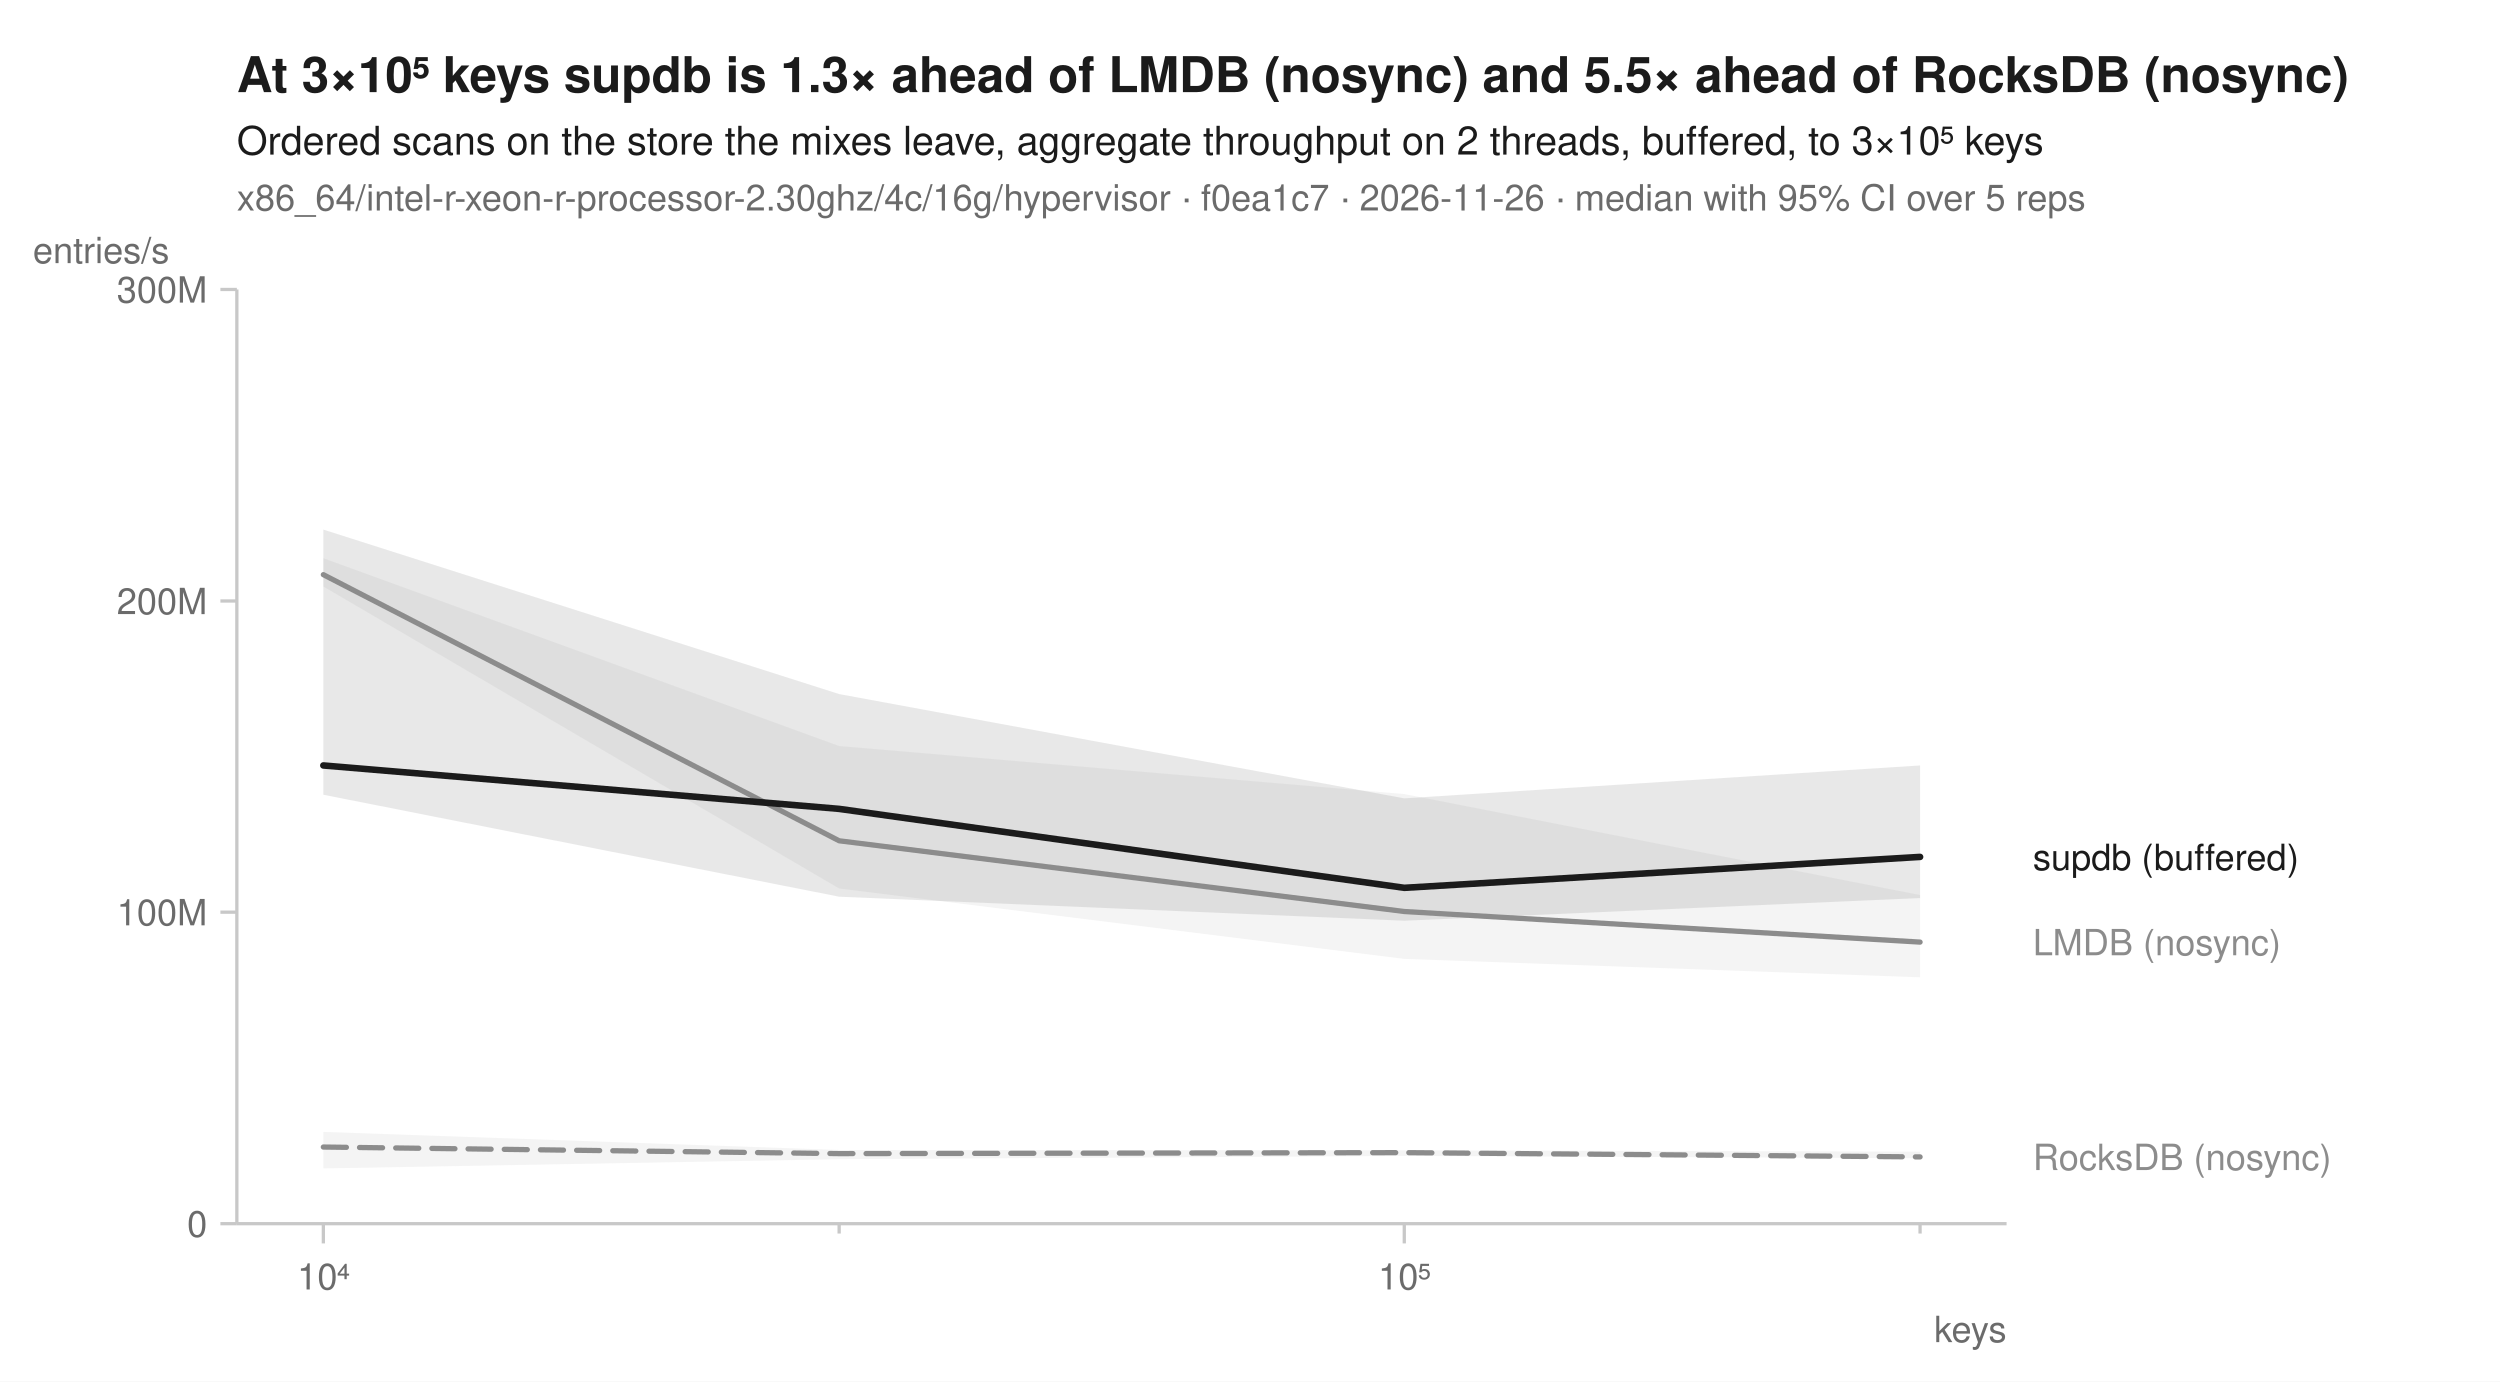
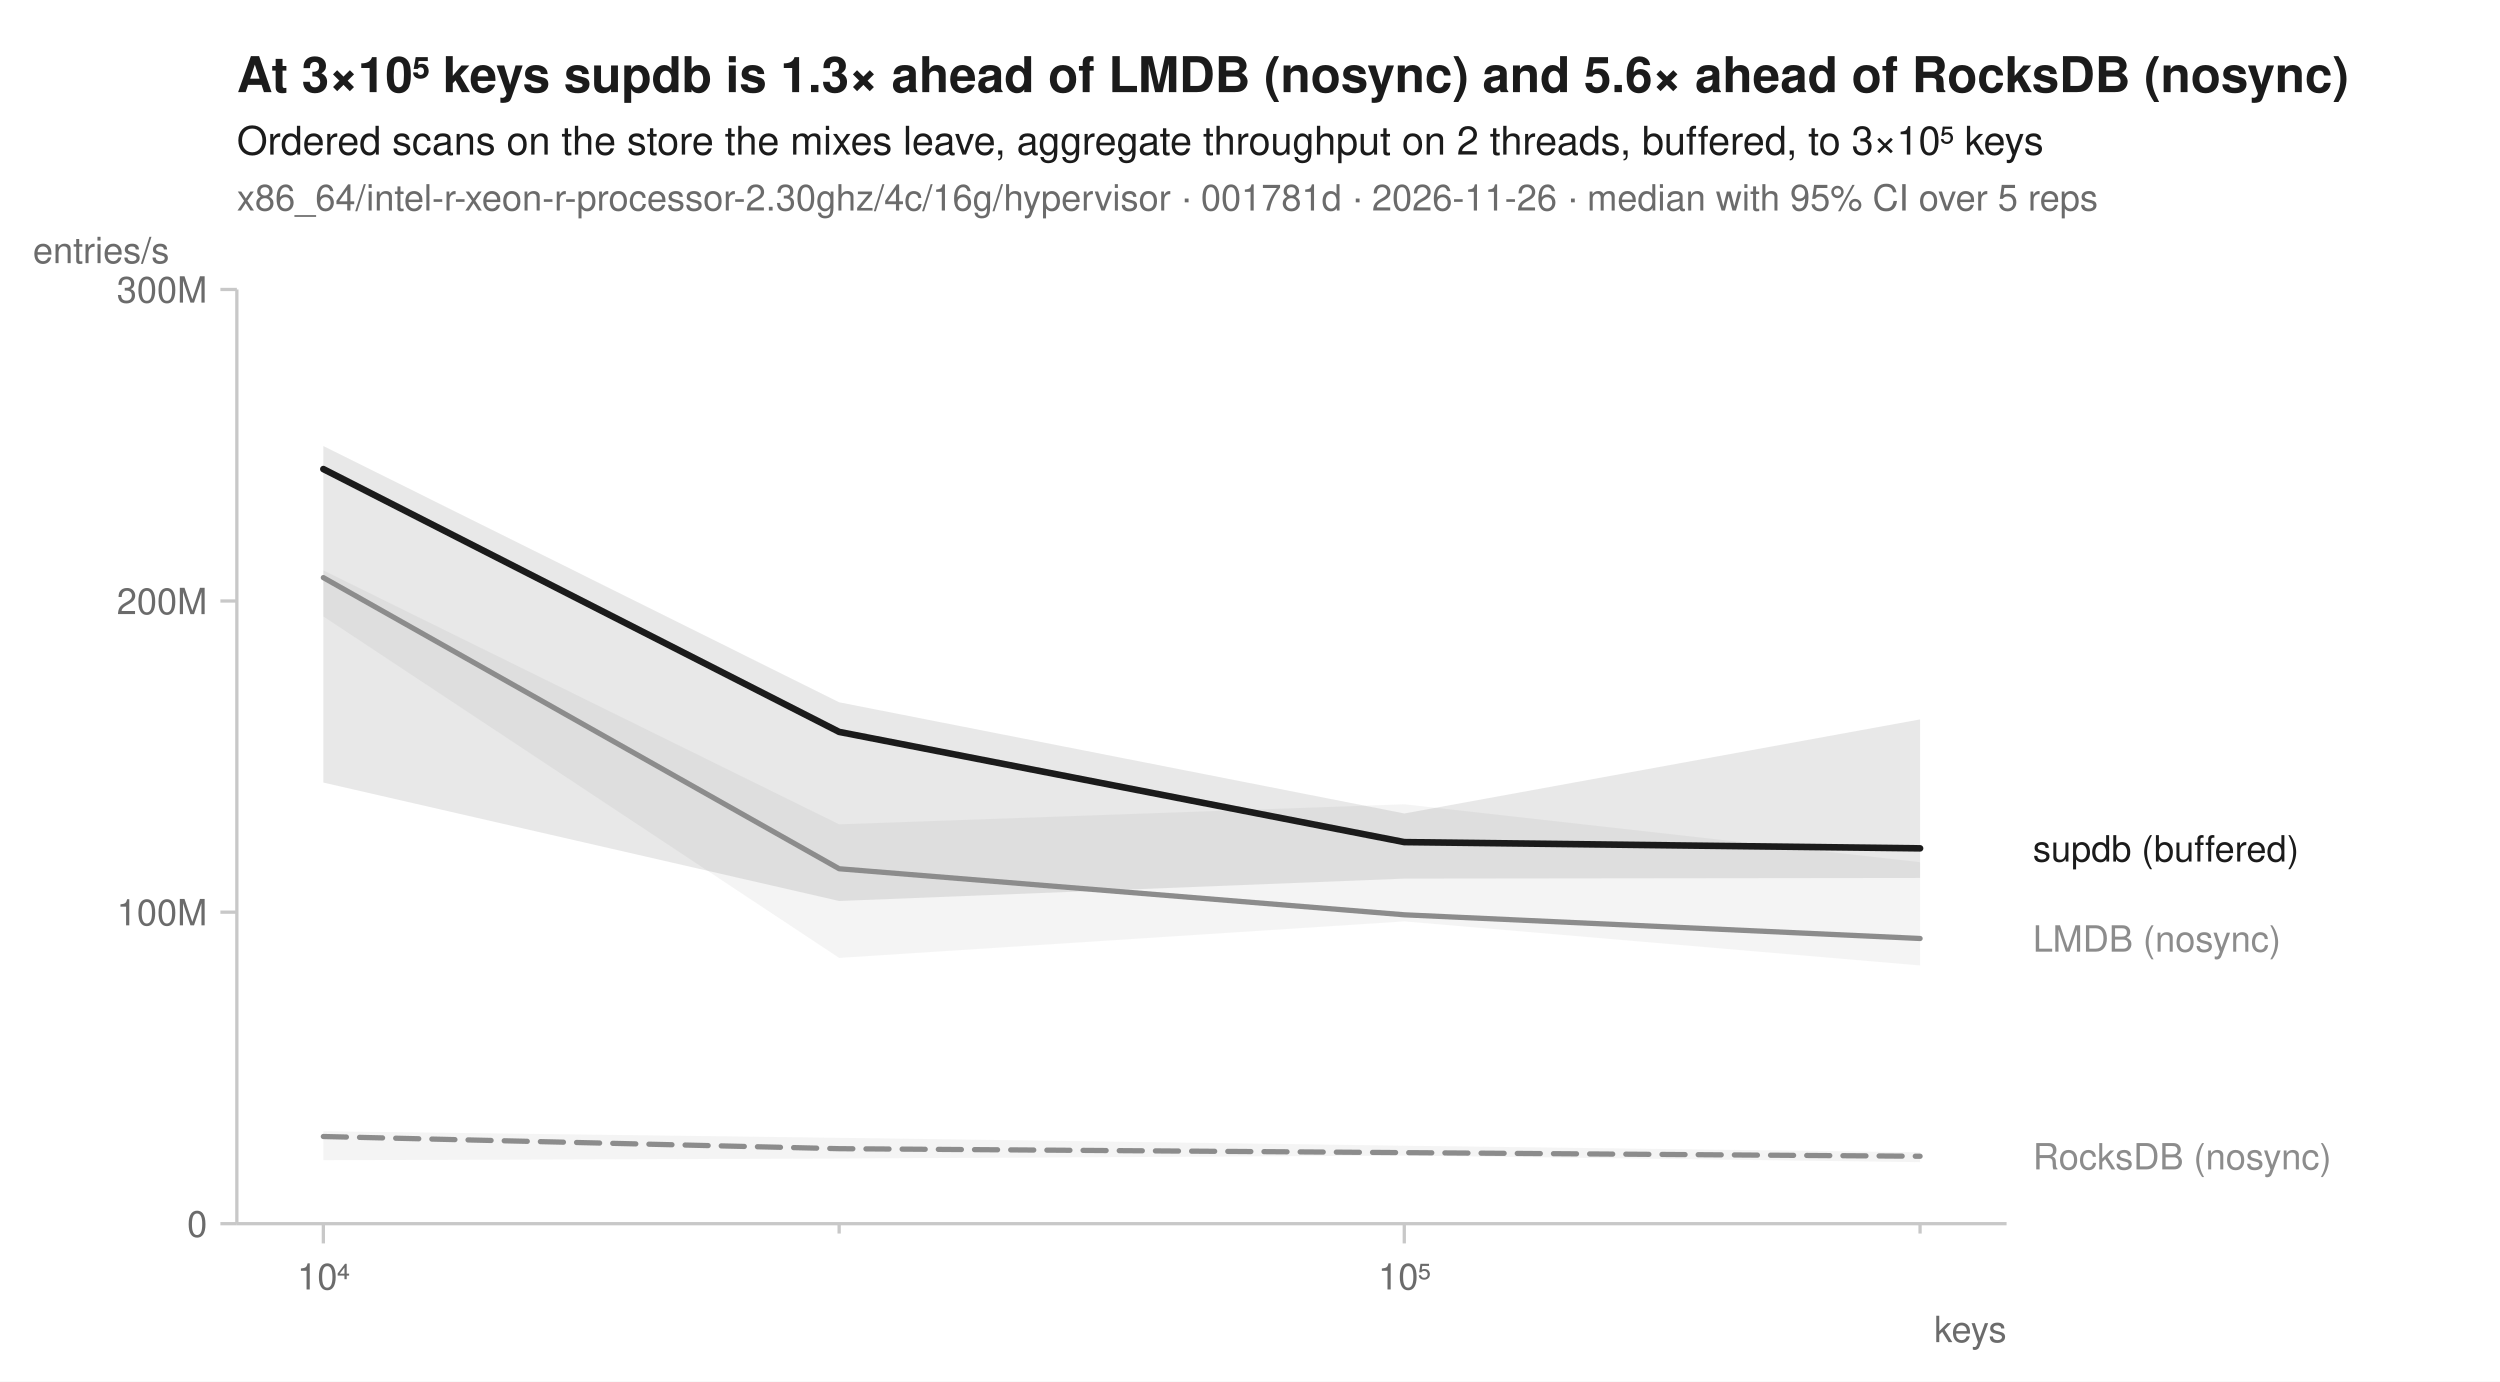
<svg xmlns="http://www.w3.org/2000/svg" width="760" height="420" viewBox="0 0 760 420" font-family="-apple-system, BlinkMacSystemFont, 'Segoe UI', Helvetica, Arial, sans-serif" fill="#1b1b1b">
  <rect width="760" height="420" fill="white" />
-   <text x="72" y="28" font-size="15" font-weight="600">At 3×10⁵ keys supdb is 1.3× ahead of LMDB (nosync) and 5.5× ahead of RocksDB (nosync)</text>
+   <text x="72" y="28" font-size="15" font-weight="600">At 3×10⁵ keys supdb is 1.3× ahead of LMDB (nosync) and 5.6× ahead of RocksDB (nosync)</text>
  <text x="72" y="47" font-size="12">Ordered scans on the store the mixes leave, aggregate throughput on 2 threads, buffered, to 3×10⁵ keys</text>
-   <text x="72" y="64" font-size="11" fill="#6b6b6b">x86_64/intel-r-xeon-r-processor-2.30ghz/4c/16g/hypervisor · f0ea1c7 · 2026-11-26 · median with 95% CI over 5 reps</text>
+   <text x="72" y="64" font-size="11" fill="#6b6b6b">x86_64/intel-r-xeon-r-processor-2.30ghz/4c/16g/hypervisor · 001781d · 2026-11-26 · median with 95% CI over 5 reps</text>
  <line x1="72" y1="372" x2="610" y2="372" stroke="#c8c8c8" stroke-width="1" />
  <line x1="72" y1="88" x2="72" y2="372" stroke="#c8c8c8" stroke-width="1" />
  <line x1="98.3" y1="372" x2="98.3" y2="378" stroke="#c8c8c8" stroke-width="1" />
  <text x="98.3" y="392" font-size="11" text-anchor="middle" fill="#6b6b6b">10⁴</text>
  <line x1="255.1" y1="372" x2="255.1" y2="375" stroke="#c8c8c8" stroke-width="1" />
  <line x1="426.9" y1="372" x2="426.9" y2="378" stroke="#c8c8c8" stroke-width="1" />
  <text x="426.9" y="392" font-size="11" text-anchor="middle" fill="#6b6b6b">10⁵</text>
  <line x1="583.7" y1="372" x2="583.7" y2="375" stroke="#c8c8c8" stroke-width="1" />
  <text x="610" y="408" font-size="11" text-anchor="end" fill="#6b6b6b">keys</text>
  <line x1="67" y1="372.0" x2="72" y2="372.0" stroke="#c8c8c8" stroke-width="1" />
  <text x="63" y="376.0" font-size="11" text-anchor="end" fill="#6b6b6b">0</text>
  <line x1="67" y1="277.3" x2="72" y2="277.3" stroke="#c8c8c8" stroke-width="1" />
  <text x="63" y="281.3" font-size="11" text-anchor="end" fill="#6b6b6b">100M</text>
  <line x1="67" y1="182.7" x2="72" y2="182.7" stroke="#c8c8c8" stroke-width="1" />
  <text x="63" y="186.7" font-size="11" text-anchor="end" fill="#6b6b6b">200M</text>
  <line x1="67" y1="88.0" x2="72" y2="88.0" stroke="#c8c8c8" stroke-width="1" />
  <text x="63" y="92.0" font-size="11" text-anchor="end" fill="#6b6b6b">300M</text>
  <text x="10" y="80" font-size="11" text-anchor="start" fill="#6b6b6b">entries/s</text>
-   <path d="M98.3,344.1 L255.1,349.6 L426.9,349.7 L583.7,350.1 L583.7,352.1 L426.9,351.4 L255.1,352.4 L98.3,355.2 Z" fill="#8c8c8c" fill-opacity="0.10" />
-   <path d="M98.3,169.7 L255.1,226.8 L426.9,241.4 L583.7,272.1 L583.7,297.1 L426.9,291.5 L255.1,270.1 L98.3,178.3 Z" fill="#8c8c8c" fill-opacity="0.10" />
-   <path d="M98.3,161.0 L255.1,211.0 L426.9,242.7 L583.7,232.7 L583.7,273.0 L426.9,279.9 L255.1,272.6 L98.3,241.6 Z" fill="#1b1b1b" fill-opacity="0.10" />
-   <path d="M98.3,348.7 L255.1,350.7 L426.9,350.4 L583.7,351.7 " fill="none" stroke="#8c8c8c" stroke-width="1.6" stroke-linejoin="round" stroke-linecap="round" stroke-dasharray="7,4" />
-   <path d="M98.3,174.7 L255.1,255.6 L426.9,277.1 L583.7,286.4 " fill="none" stroke="#8c8c8c" stroke-width="1.6" stroke-linejoin="round" stroke-linecap="round" />
-   <path d="M98.3,232.7 L255.1,245.9 L426.9,269.9 L583.7,260.5 " fill="none" stroke="#1b1b1b" stroke-width="2" stroke-linejoin="round" stroke-linecap="round" />
-   <text x="618.0" y="264.5" font-size="11" fill="#1b1b1b">supdb (buffered)</text>
-   <text x="618.0" y="290.4" font-size="11" fill="#8c8c8c">LMDB (nosync)</text>
-   <text x="618.0" y="355.7" font-size="11" fill="#8c8c8c">RocksDB (nosync)</text>
+   <path d="M98.3,343.9 L255.1,345.9 L426.9,348.3 L583.7,350.3 L583.7,353.3 L426.9,351.3 L255.1,352.2 L98.3,352.7 Z" fill="#8c8c8c" fill-opacity="0.10" />
+   <path d="M98.3,173.4 L255.1,250.6 L426.9,244.5 L583.7,262.1 L583.7,293.5 L426.9,280.1 L255.1,291.2 L98.3,187.4 Z" fill="#8c8c8c" fill-opacity="0.10" />
+   <path d="M98.3,135.6 L255.1,213.5 L426.9,247.3 L583.7,218.7 L583.7,266.9 L426.9,267.1 L255.1,273.9 L98.3,237.9 Z" fill="#1b1b1b" fill-opacity="0.10" />
+   <path d="M98.3,345.5 L255.1,349.2 L426.9,350.4 L583.7,351.5 " fill="none" stroke="#8c8c8c" stroke-width="1.6" stroke-linejoin="round" stroke-linecap="round" stroke-dasharray="7,4" />
+   <path d="M98.3,175.6 L255.1,264.1 L426.9,278.1 L583.7,285.3 " fill="none" stroke="#8c8c8c" stroke-width="1.6" stroke-linejoin="round" stroke-linecap="round" />
+   <path d="M98.3,142.6 L255.1,222.5 L426.9,256.0 L583.7,257.9 " fill="none" stroke="#1b1b1b" stroke-width="2" stroke-linejoin="round" stroke-linecap="round" />
+   <text x="618.0" y="261.9" font-size="11" fill="#1b1b1b">supdb (buffered)</text>
+   <text x="618.0" y="289.3" font-size="11" fill="#8c8c8c">LMDB (nosync)</text>
+   <text x="618.0" y="355.5" font-size="11" fill="#8c8c8c">RocksDB (nosync)</text>
</svg>
